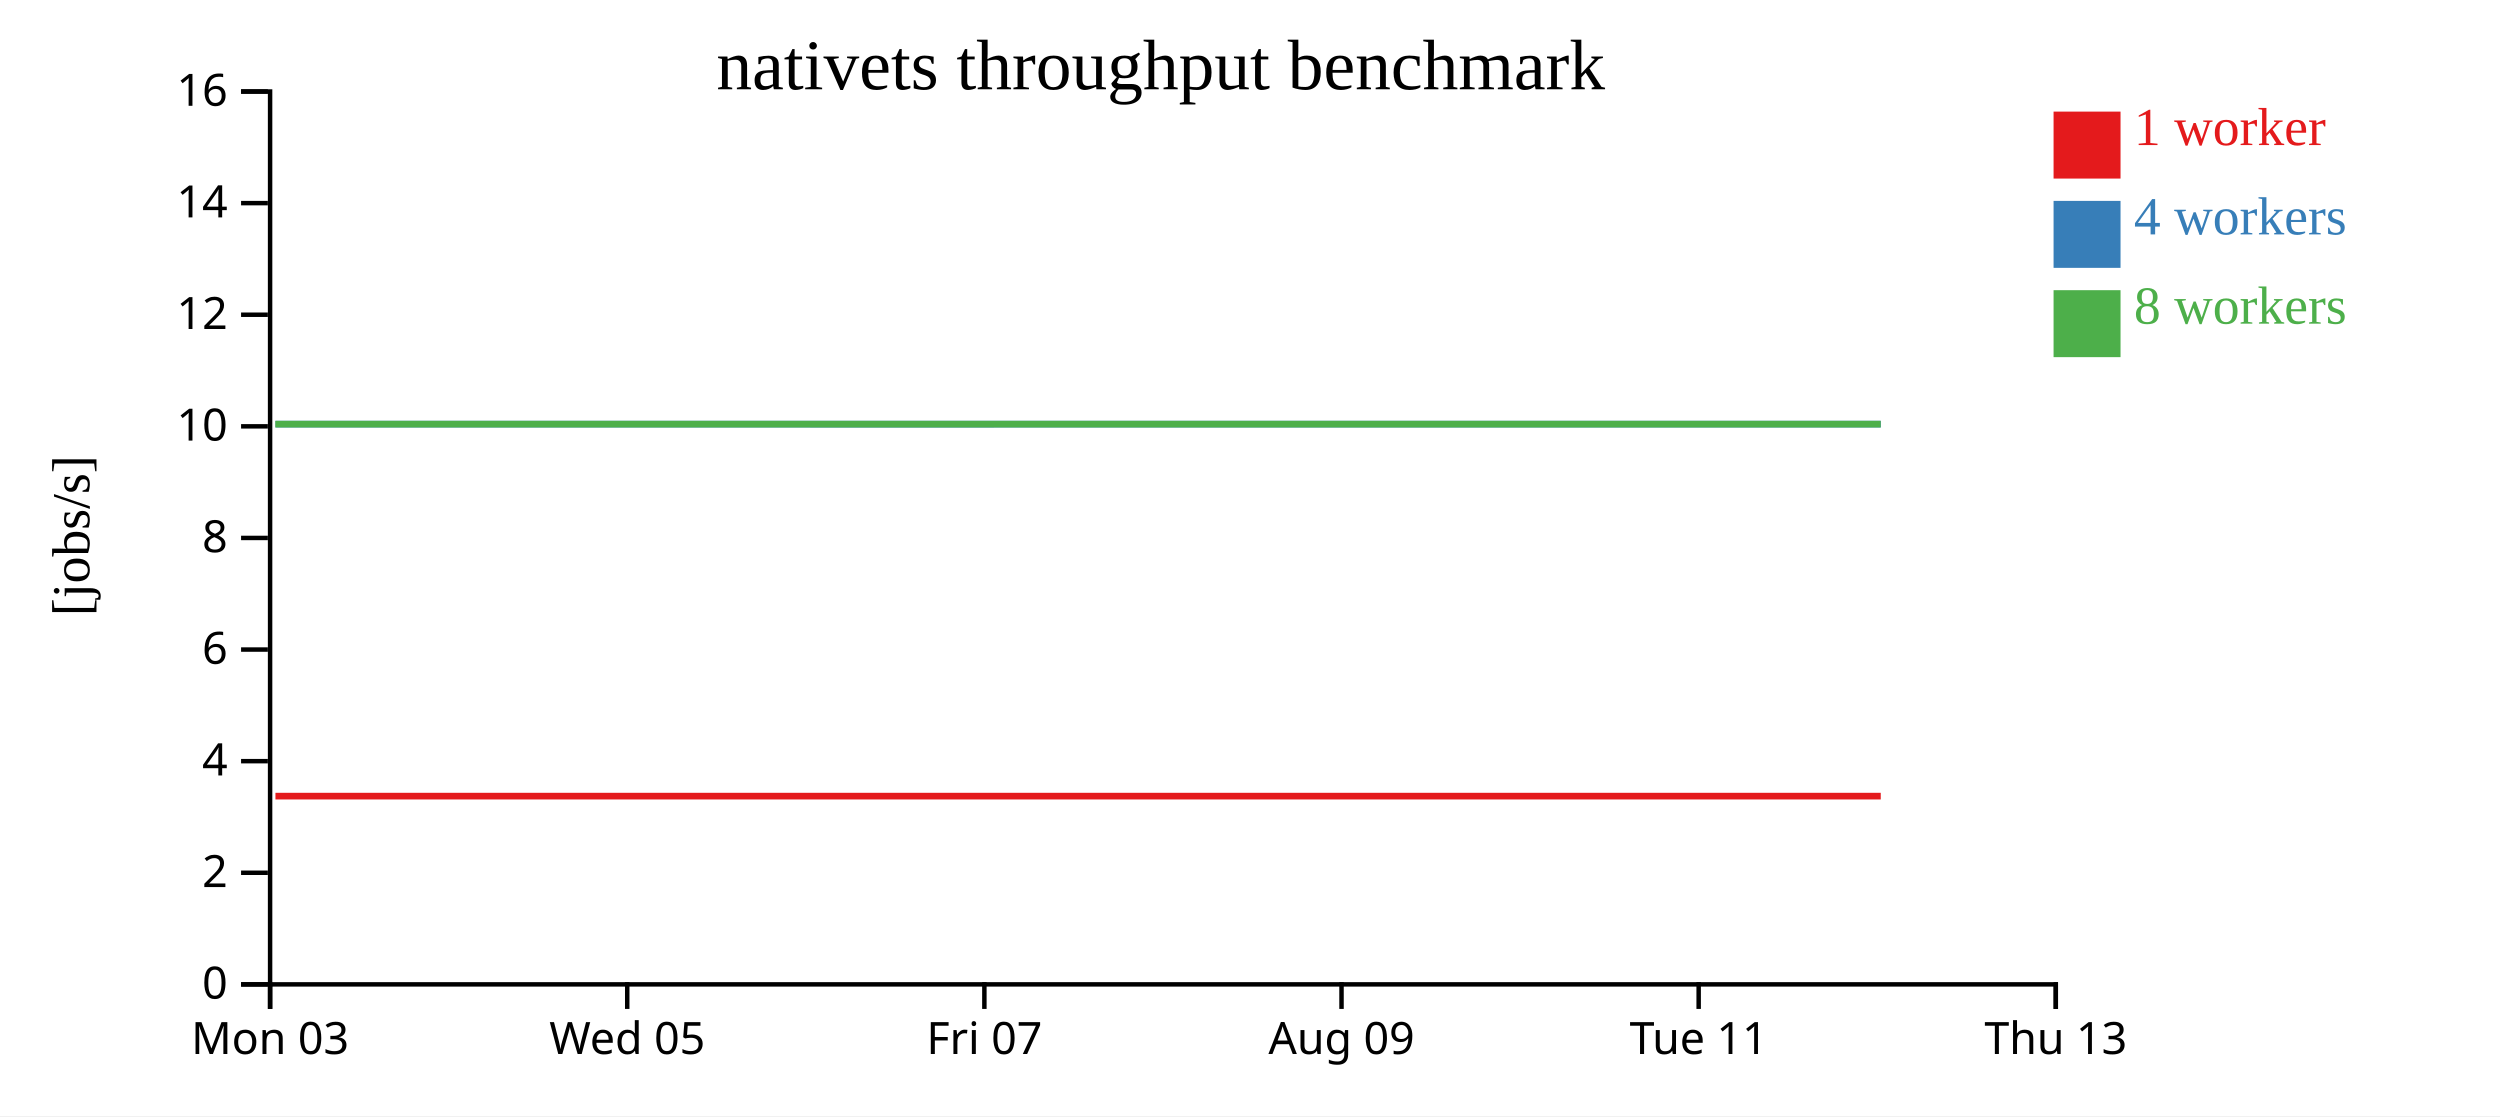
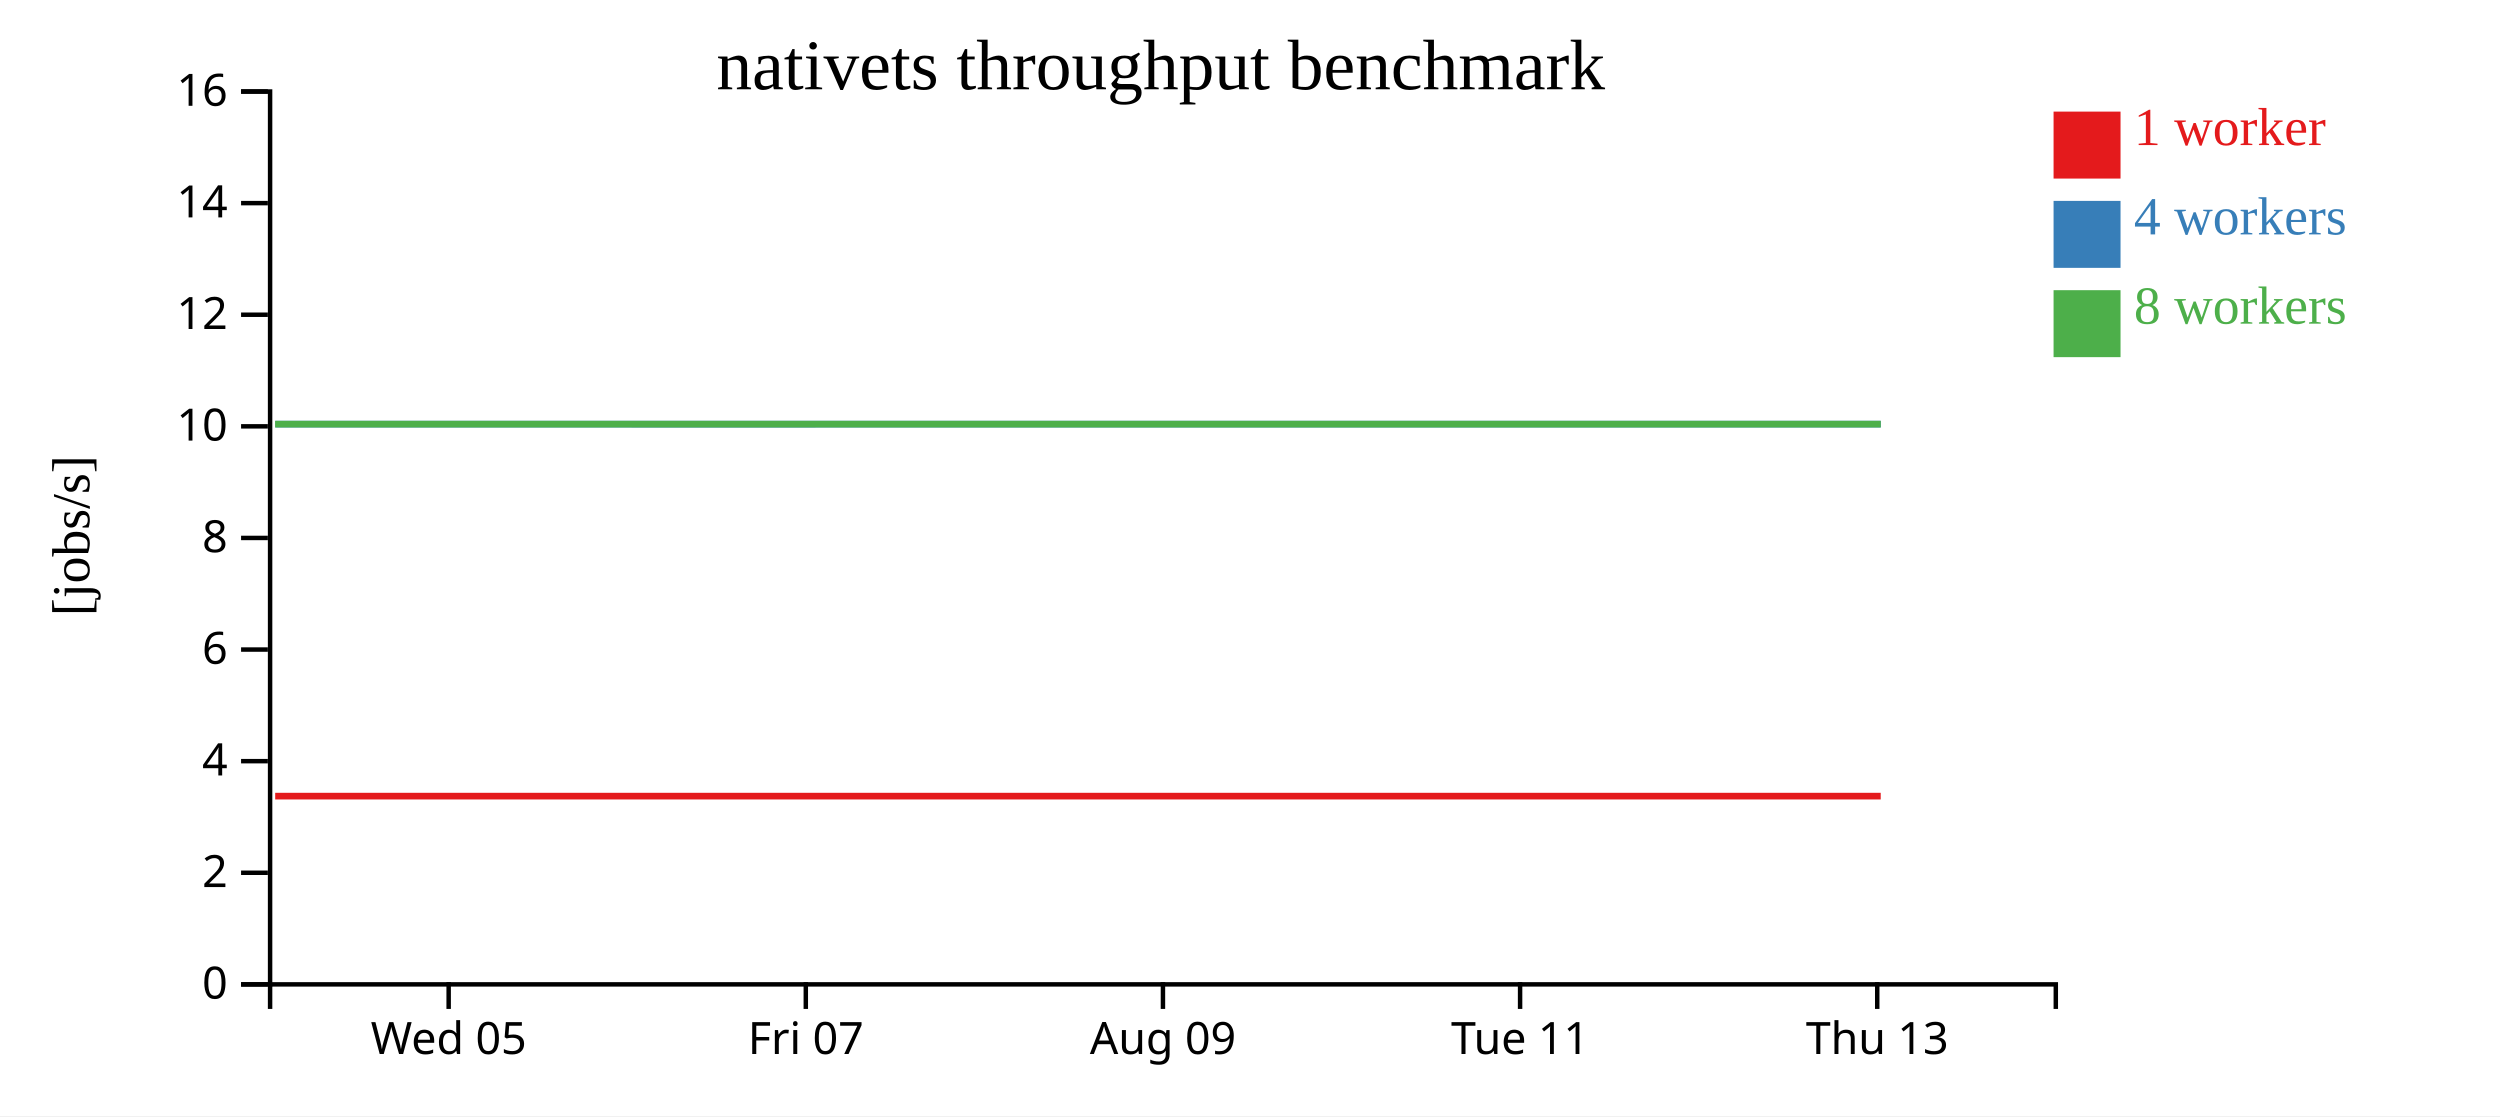
<svg xmlns="http://www.w3.org/2000/svg" width="560" height="250">
  <rect width="100%" height="100%" fill="white" />
  <g transform="translate(60,20)">
    <g transform="translate(0,200)" fill="none" font-size="10" font-family="sans-serif" text-anchor="middle">
      <path class="domain" stroke="currentColor" d="M0.5,6V0.5H400.5V6" />
-       <g class="tick" opacity="1" transform="translate(0.5,0)">
-         <line stroke="currentColor" y2="6" />
-         <text fill="currentColor" y="9" dy="0.71em">Mon 03</text>
-       </g>
-       <g class="tick" opacity="1" transform="translate(80.5,0)">
+       <g class="tick" opacity="1" transform="translate(40.5,0)">
        <line stroke="currentColor" y2="6" />
        <text fill="currentColor" y="9" dy="0.71em">Wed 05</text>
      </g>
-       <g class="tick" opacity="1" transform="translate(160.5,0)">
+       <g class="tick" opacity="1" transform="translate(120.5,0)">
        <line stroke="currentColor" y2="6" />
        <text fill="currentColor" y="9" dy="0.71em">Fri 07</text>
      </g>
-       <g class="tick" opacity="1" transform="translate(240.5,0)">
+       <g class="tick" opacity="1" transform="translate(200.5,0)">
        <line stroke="currentColor" y2="6" />
        <text fill="currentColor" y="9" dy="0.71em">Aug 09</text>
      </g>
-       <g class="tick" opacity="1" transform="translate(320.5,0)">
+       <g class="tick" opacity="1" transform="translate(280.5,0)">
        <line stroke="currentColor" y2="6" />
        <text fill="currentColor" y="9" dy="0.71em">Tue 11</text>
      </g>
-       <g class="tick" opacity="1" transform="translate(400.5,0)">
+       <g class="tick" opacity="1" transform="translate(360.5,0)">
        <line stroke="currentColor" y2="6" />
        <text fill="currentColor" y="9" dy="0.71em">Thu 13</text>
      </g>
    </g>
    <g fill="none" font-size="10" font-family="sans-serif" text-anchor="end">
      <path class="domain" stroke="currentColor" d="M-6,200.5H0.5V0.5H-6" />
      <g class="tick" opacity="1" transform="translate(0,200.5)">
        <line stroke="currentColor" x2="-6" />
        <text fill="currentColor" x="-9" dy="0.32em">0</text>
      </g>
      <g class="tick" opacity="1" transform="translate(0,175.5)">
        <line stroke="currentColor" x2="-6" />
        <text fill="currentColor" x="-9" dy="0.32em">2</text>
      </g>
      <g class="tick" opacity="1" transform="translate(0,150.5)">
        <line stroke="currentColor" x2="-6" />
        <text fill="currentColor" x="-9" dy="0.32em">4</text>
      </g>
      <g class="tick" opacity="1" transform="translate(0,125.5)">
        <line stroke="currentColor" x2="-6" />
        <text fill="currentColor" x="-9" dy="0.32em">6</text>
      </g>
      <g class="tick" opacity="1" transform="translate(0,100.5)">
        <line stroke="currentColor" x2="-6" />
        <text fill="currentColor" x="-9" dy="0.32em">8</text>
      </g>
      <g class="tick" opacity="1" transform="translate(0,75.5)">
        <line stroke="currentColor" x2="-6" />
        <text fill="currentColor" x="-9" dy="0.32em">10</text>
      </g>
      <g class="tick" opacity="1" transform="translate(0,50.5)">
        <line stroke="currentColor" x2="-6" />
        <text fill="currentColor" x="-9" dy="0.32em">12</text>
      </g>
      <g class="tick" opacity="1" transform="translate(0,25.5)">
        <line stroke="currentColor" x2="-6" />
        <text fill="currentColor" x="-9" dy="0.32em">14</text>
      </g>
      <g class="tick" opacity="1" transform="translate(0,0.5)">
        <line stroke="currentColor" x2="-6" />
        <text fill="currentColor" x="-9" dy="0.32em">16</text>
      </g>
    </g>
    <text text-anchor="middle" style="font-size: 12px" transform="rotate(-90)" y="-40" x="-100">[jobs/s]</text>
    <text text-anchor="middle" style="font-size: 16px" y="0" x="200">nativets throughput benchmark</text>
-     <path class="line" fill="none" stroke="#e41a1c" stroke-width="1.5" d="M1.7,158.334L41.643,158.335L81.564,158.337L121.478,158.335L162.629,158.335L201.101,158.337L241.112,158.335L281.177,158.335L321.112,158.336L361.289,158.335" />
-     <path class="line" fill="none" stroke="#377eb8" stroke-width="1.5" d="M1.71,75.009L41.67,75.005L81.612,75.007L121.489,75.01L162.65,75.01L201.084,75.002L241.128,75.004L281.169,75.007L321.124,75.003L361.296,75.003" />
-     <path class="line" fill="none" stroke="#4daf4a" stroke-width="1.5" d="M1.675,75.003L41.63,75.006L81.54,75.003L121.456,75.009L162.628,75.006L201.096,75.003L241.099,75.002L281.154,75.002L321.109,75.005L361.272,75.007" />
+     <path class="line" fill="none" stroke="#e41a1c" stroke-width="1.5" d="M1.643,158.335L41.564,158.337L81.478,158.335L122.629,158.335L161.101,158.337L201.112,158.335L241.177,158.335L281.112,158.336L321.289,158.335L361.282,158.335" />
+     <path class="line" fill="none" stroke="#377eb8" stroke-width="1.5" d="M1.67,75.005L41.612,75.007L81.489,75.01L122.65,75.01L161.084,75.002L201.128,75.004L241.169,75.007L281.124,75.003L321.296,75.003L361.287,75.009" />
+     <path class="line" fill="none" stroke="#4daf4a" stroke-width="1.5" d="M1.63,75.006L41.54,75.003L81.456,75.009L122.628,75.006L161.096,75.003L201.099,75.002L241.154,75.002L281.109,75.005L321.272,75.007L361.287,75.009" />
    <rect class="dot" x="400" y="5" width="15" height="15" style="fill: #e41a1c;" />
    <rect class="dot" x="400" y="25" width="15" height="15" style="fill: #377eb8;" />
    <rect class="dot" x="400" y="45" width="15" height="15" style="fill: #4daf4a;" />
    <text class="label" x="418" y="12.5" style="fill: #e41a1c; alignment-baseline: middle;" text-anchor="left">1 worker</text>
    <text class="label" x="418" y="32.5" style="fill: #377eb8; alignment-baseline: middle;" text-anchor="left">4 workers</text>
    <text class="label" x="418" y="52.5" style="fill: #4daf4a; alignment-baseline: middle;" text-anchor="left">8 workers</text>
  </g>
</svg>
